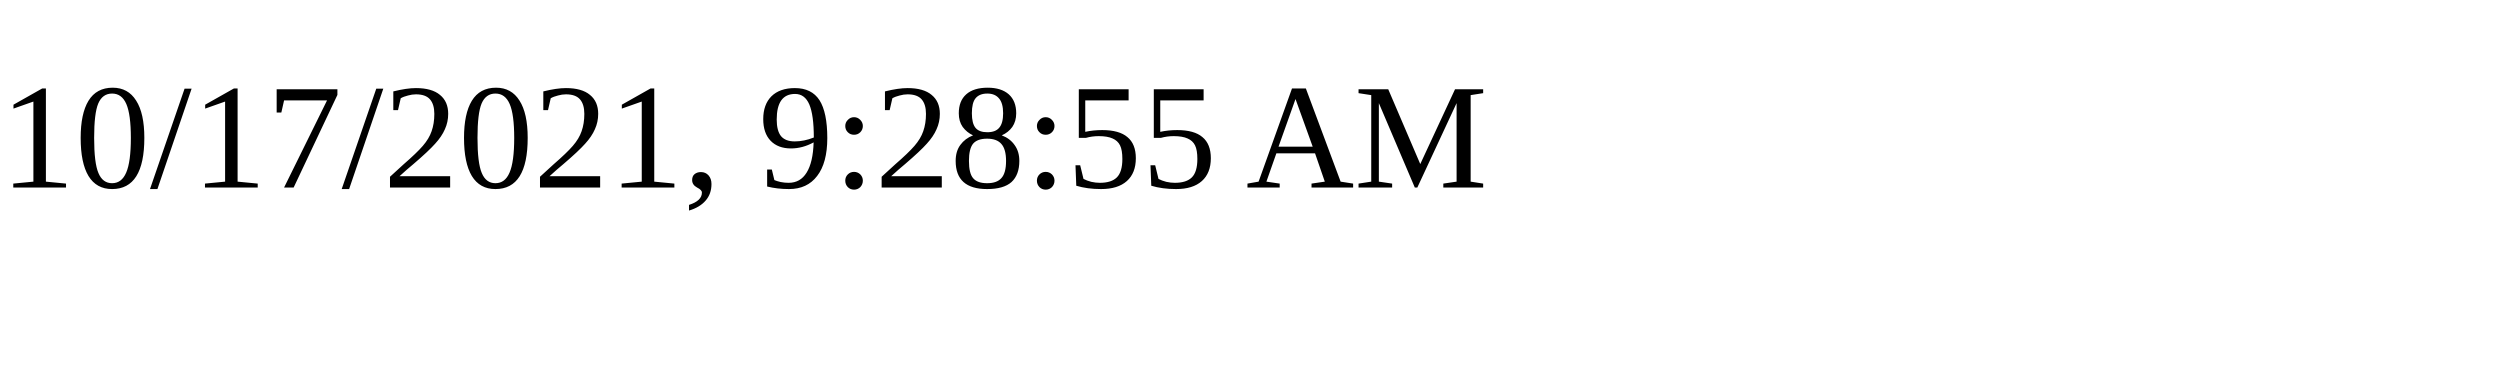
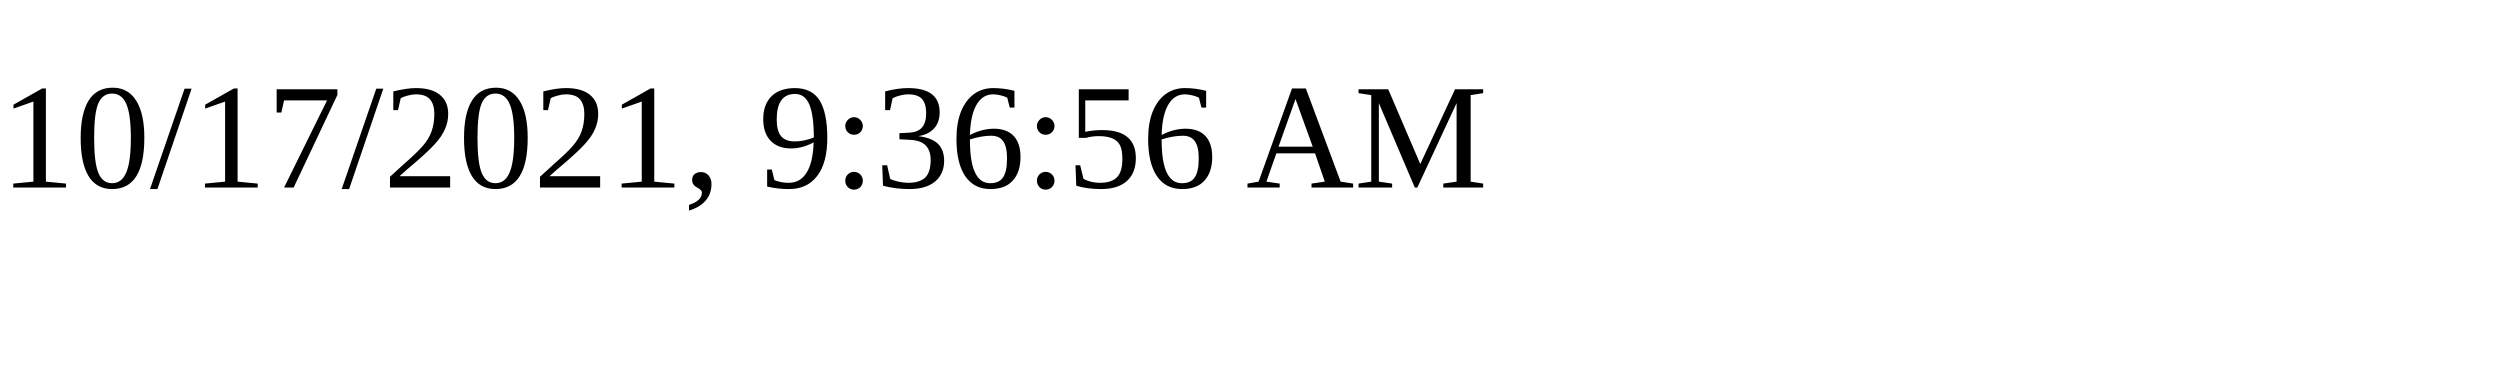
<svg xmlns="http://www.w3.org/2000/svg" height="30" width="200">
-   <text x="0" y="15">10/17/2021, 9:28:55 AM</text>
+   <text x="0" y="15">10/17/2021, 9:36:56 AM</text>
</svg>
